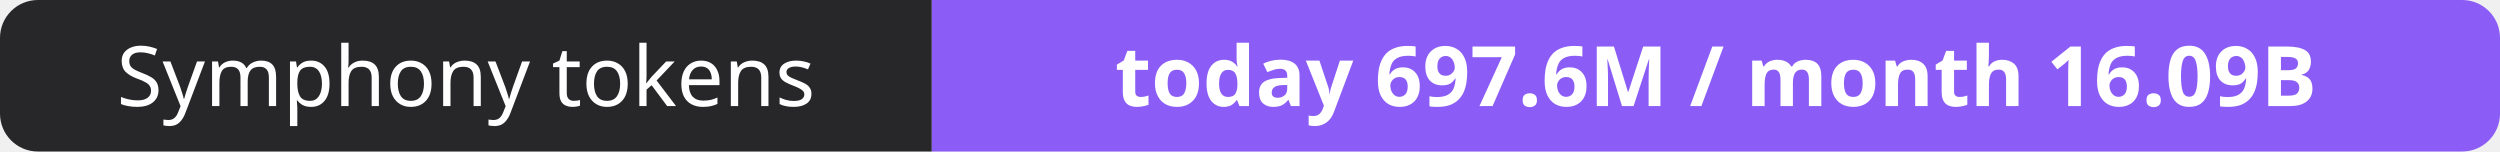
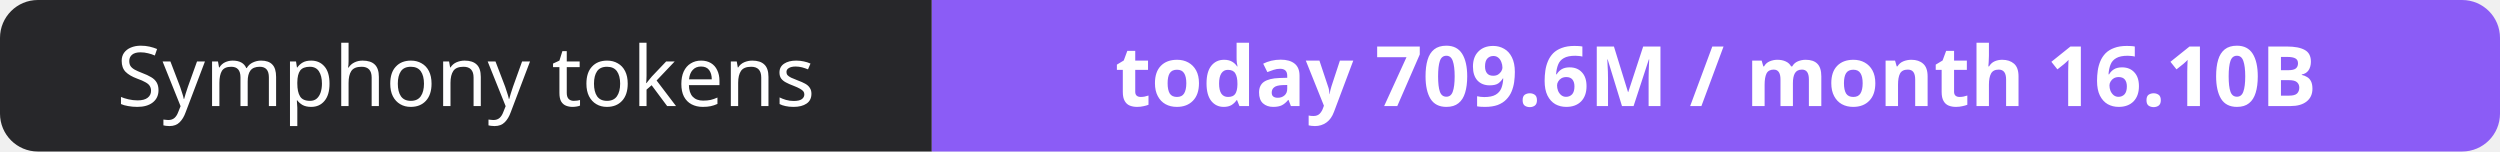
- <svg xmlns="http://www.w3.org/2000/svg" width="330" height="20" role="img" aria-label="Symphony tokens: today 697.6M / month 16.09B">
+ <svg xmlns="http://www.w3.org/2000/svg" width="330" height="20" role="img" aria-label="Symphony tokens: today 709.6M / month 16.10B">
  <clipPath id="r">
    <rect width="330" height="20" rx="5" fill="#fff" />
  </clipPath>
  <g clip-path="url(#r)">
    <rect width="123" height="20" fill="#27272a" />
    <rect x="123" width="207" height="20" fill="#8b5cf6" />
  </g>
  <g fill="#fff" text-anchor="middle" font-family="Verdana,Geneva,sans-serif" font-size="11">
    <text x="61.5" y="14">Symphony tokens</text>
-     <text x="226.5" y="14" font-weight="700">today 697.6M / month 16.09B</text>
+     <text x="226.5" y="14" font-weight="700">today 709.6M / month 16.10B</text>
  </g>
</svg>
